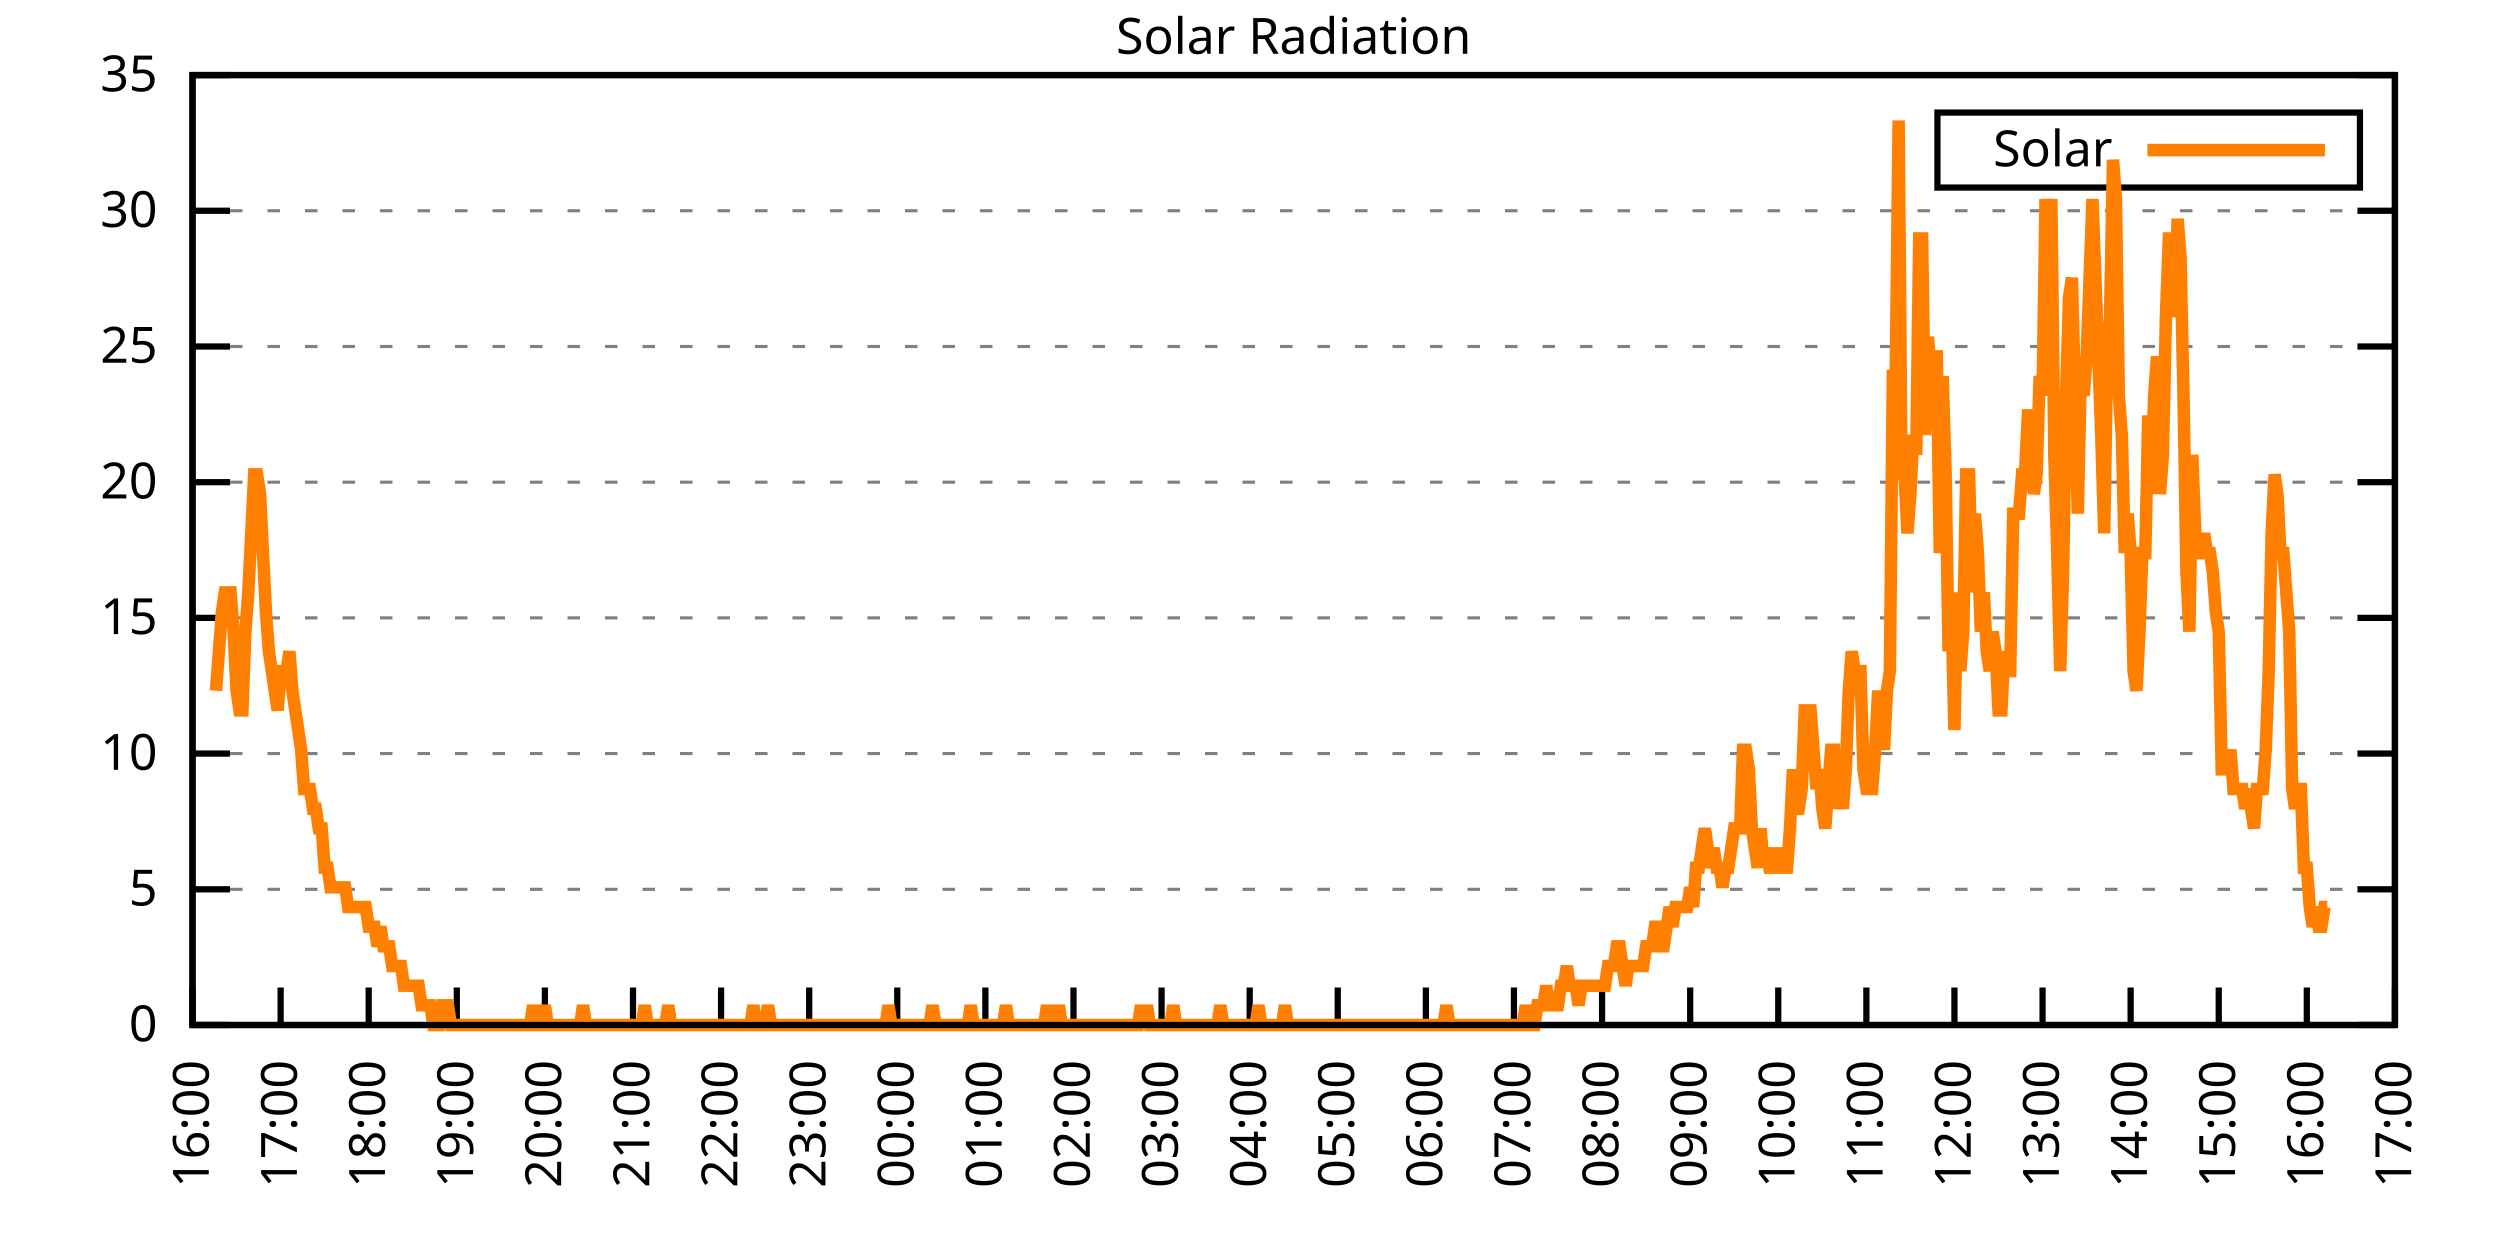
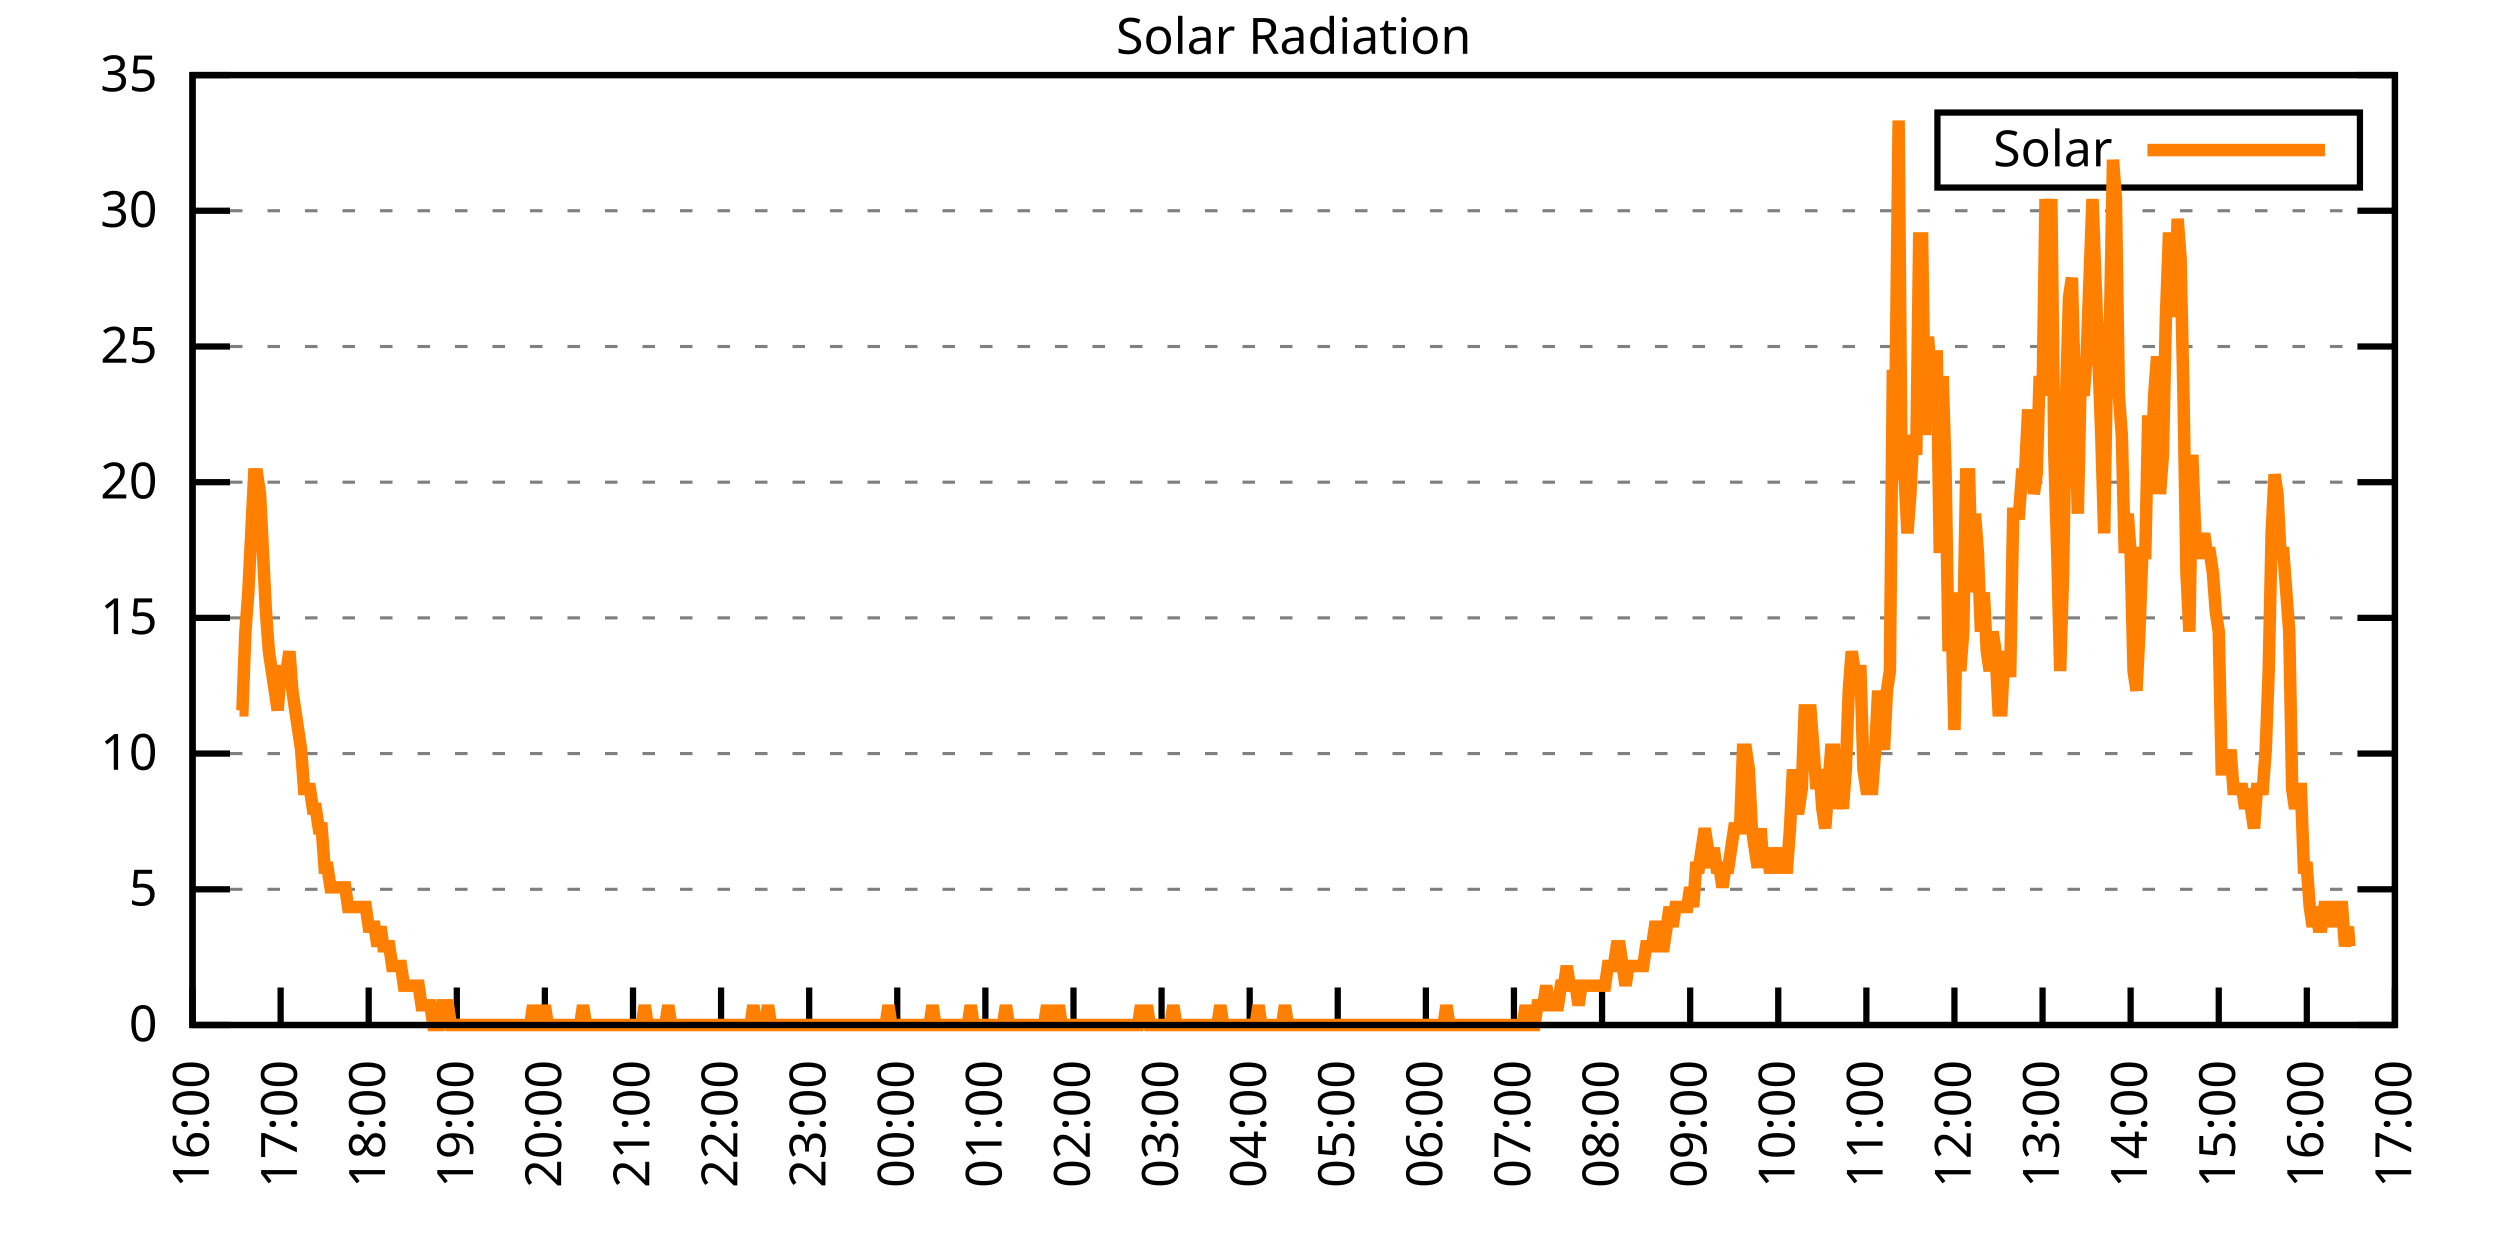
<svg xmlns="http://www.w3.org/2000/svg" xmlns:xlink="http://www.w3.org/1999/xlink" width="400" height="200" viewBox="0 0 400 200">
  <g id="gnuplot_canvas">
    <rect x="0" y="0" width="400" height="200" fill="none" />
    <defs>
      <circle id="gpDot" r="0.5" stroke-width="0.5" stroke="currentColor" />
      <path id="gpPt0" stroke-width="0.333" stroke="currentColor" d="M-1,0 h2 M0,-1 v2" />
      <path id="gpPt1" stroke-width="0.333" stroke="currentColor" d="M-1,-1 L1,1 M1,-1 L-1,1" />
      <path id="gpPt2" stroke-width="0.333" stroke="currentColor" d="M-1,0 L1,0 M0,-1 L0,1 M-1,-1 L1,1 M-1,1 L1,-1" />
      <rect id="gpPt3" stroke-width="0.333" stroke="currentColor" x="-1" y="-1" width="2" height="2" />
      <rect id="gpPt4" stroke-width="0.333" stroke="currentColor" fill="currentColor" x="-1" y="-1" width="2" height="2" />
      <circle id="gpPt5" stroke-width="0.333" stroke="currentColor" cx="0" cy="0" r="1" />
      <use xlink:href="#gpPt5" id="gpPt6" fill="currentColor" stroke="none" />
      <path id="gpPt7" stroke-width="0.333" stroke="currentColor" d="M0,-1.33 L-1.33,0.67 L1.33,0.67 z" />
      <use xlink:href="#gpPt7" id="gpPt8" fill="currentColor" stroke="none" />
      <use xlink:href="#gpPt7" id="gpPt9" stroke="currentColor" transform="rotate(180)" />
      <use xlink:href="#gpPt9" id="gpPt10" fill="currentColor" stroke="none" />
      <use xlink:href="#gpPt3" id="gpPt11" stroke="currentColor" transform="rotate(45)" />
      <use xlink:href="#gpPt11" id="gpPt12" fill="currentColor" stroke="none" />
      <path id="gpPt13" stroke-width="0.333" stroke="currentColor" d="M0,1.330 L1.265,0.411 L0.782,-1.067 L-0.782,-1.076 L-1.265,0.411 z" />
      <use xlink:href="#gpPt13" id="gpPt14" fill="currentColor" stroke="none" />
      <filter id="textbox" filterUnits="objectBoundingBox" x="0" y="0" height="1" width="1">
        <feFlood flood-color="white" flood-opacity="1" result="bgnd" />
        <feComposite in="SourceGraphic" in2="bgnd" operator="atop" />
      </filter>
      <filter id="greybox" filterUnits="objectBoundingBox" x="0" y="0" height="1" width="1">
        <feFlood flood-color="lightgrey" flood-opacity="1" result="grey" />
        <feComposite in="SourceGraphic" in2="grey" operator="atop" />
      </filter>
    </defs>
    <g fill="none" color="white" stroke="currentColor" stroke-width="1.00" stroke-linecap="butt" stroke-linejoin="miter">
</g>
    <g fill="none" color="black" stroke="currentColor" stroke-width="1.00" stroke-linecap="butt" stroke-linejoin="miter">
      <g stroke="none" shape-rendering="crispEdges">
        <polygon fill="rgb(255, 255, 255)" points="30.80,164.00 383.18,164.00 383.18,12.02 30.80,12.02 " />
      </g>
    </g>
    <g fill="none" color="black" stroke="currentColor" stroke-width="1.00" stroke-linecap="butt" stroke-linejoin="miter">
</g>
    <g fill="none" color="black" stroke="black" stroke-width="0.50" stroke-linecap="butt" stroke-linejoin="miter">
</g>
    <g fill="none" color="gray" stroke="currentColor" stroke-width="0.50" stroke-linecap="butt" stroke-linejoin="miter">
      <path stroke="gray" stroke-dasharray="2,4" class="gridline" d="M30.80,164.00 L383.19,164.00  " />
    </g>
    <g fill="none" color="gray" stroke="gray" stroke-width="1.00" stroke-linecap="butt" stroke-linejoin="miter">
</g>
    <g fill="none" color="black" stroke="currentColor" stroke-width="1.00" stroke-linecap="butt" stroke-linejoin="miter">
      <path stroke="black" d="M30.80,164.00 L36.80,164.00 M383.19,164.00 L377.19,164.00  " />
      <g transform="translate(25.20,166.60)" stroke="none" fill="black" font-family="Sans" font-size="8.00" text-anchor="end">
        <text>
          <tspan font-family="Sans"> 0</tspan>
        </text>
      </g>
    </g>
    <g fill="none" color="black" stroke="currentColor" stroke-width="1.00" stroke-linecap="butt" stroke-linejoin="miter">
</g>
    <g fill="none" color="black" stroke="black" stroke-width="0.50" stroke-linecap="butt" stroke-linejoin="miter">
</g>
    <g fill="none" color="gray" stroke="currentColor" stroke-width="0.50" stroke-linecap="butt" stroke-linejoin="miter">
      <path stroke="gray" stroke-dasharray="2,4" class="gridline" d="M30.80,142.29 L383.19,142.29  " />
    </g>
    <g fill="none" color="gray" stroke="gray" stroke-width="1.00" stroke-linecap="butt" stroke-linejoin="miter">
</g>
    <g fill="none" color="black" stroke="currentColor" stroke-width="1.00" stroke-linecap="butt" stroke-linejoin="miter">
      <path stroke="black" d="M30.80,142.29 L36.80,142.29 M383.19,142.29 L377.19,142.29  " />
      <g transform="translate(25.20,144.89)" stroke="none" fill="black" font-family="Sans" font-size="8.00" text-anchor="end">
        <text>
          <tspan font-family="Sans"> 5</tspan>
        </text>
      </g>
    </g>
    <g fill="none" color="black" stroke="currentColor" stroke-width="1.00" stroke-linecap="butt" stroke-linejoin="miter">
</g>
    <g fill="none" color="black" stroke="black" stroke-width="0.50" stroke-linecap="butt" stroke-linejoin="miter">
</g>
    <g fill="none" color="gray" stroke="currentColor" stroke-width="0.50" stroke-linecap="butt" stroke-linejoin="miter">
      <path stroke="gray" stroke-dasharray="2,4" class="gridline" d="M30.80,120.57 L383.19,120.57  " />
    </g>
    <g fill="none" color="gray" stroke="gray" stroke-width="1.00" stroke-linecap="butt" stroke-linejoin="miter">
</g>
    <g fill="none" color="black" stroke="currentColor" stroke-width="1.00" stroke-linecap="butt" stroke-linejoin="miter">
      <path stroke="black" d="M30.80,120.57 L36.80,120.57 M383.19,120.57 L377.19,120.57  " />
      <g transform="translate(25.20,123.17)" stroke="none" fill="black" font-family="Sans" font-size="8.00" text-anchor="end">
        <text>
          <tspan font-family="Sans"> 10</tspan>
        </text>
      </g>
    </g>
    <g fill="none" color="black" stroke="currentColor" stroke-width="1.00" stroke-linecap="butt" stroke-linejoin="miter">
</g>
    <g fill="none" color="black" stroke="black" stroke-width="0.50" stroke-linecap="butt" stroke-linejoin="miter">
</g>
    <g fill="none" color="gray" stroke="currentColor" stroke-width="0.50" stroke-linecap="butt" stroke-linejoin="miter">
      <path stroke="gray" stroke-dasharray="2,4" class="gridline" d="M30.80,98.86 L383.19,98.86  " />
    </g>
    <g fill="none" color="gray" stroke="gray" stroke-width="1.00" stroke-linecap="butt" stroke-linejoin="miter">
</g>
    <g fill="none" color="black" stroke="currentColor" stroke-width="1.00" stroke-linecap="butt" stroke-linejoin="miter">
      <path stroke="black" d="M30.80,98.86 L36.80,98.86 M383.19,98.86 L377.19,98.86  " />
      <g transform="translate(25.20,101.46)" stroke="none" fill="black" font-family="Sans" font-size="8.00" text-anchor="end">
        <text>
          <tspan font-family="Sans"> 15</tspan>
        </text>
      </g>
    </g>
    <g fill="none" color="black" stroke="currentColor" stroke-width="1.00" stroke-linecap="butt" stroke-linejoin="miter">
</g>
    <g fill="none" color="black" stroke="black" stroke-width="0.50" stroke-linecap="butt" stroke-linejoin="miter">
</g>
    <g fill="none" color="gray" stroke="currentColor" stroke-width="0.50" stroke-linecap="butt" stroke-linejoin="miter">
      <path stroke="gray" stroke-dasharray="2,4" class="gridline" d="M30.80,77.15 L383.19,77.15  " />
    </g>
    <g fill="none" color="gray" stroke="gray" stroke-width="1.00" stroke-linecap="butt" stroke-linejoin="miter">
</g>
    <g fill="none" color="black" stroke="currentColor" stroke-width="1.00" stroke-linecap="butt" stroke-linejoin="miter">
      <path stroke="black" d="M30.80,77.15 L36.80,77.15 M383.19,77.15 L377.19,77.15  " />
      <g transform="translate(25.20,79.75)" stroke="none" fill="black" font-family="Sans" font-size="8.00" text-anchor="end">
        <text>
          <tspan font-family="Sans"> 20</tspan>
        </text>
      </g>
    </g>
    <g fill="none" color="black" stroke="currentColor" stroke-width="1.00" stroke-linecap="butt" stroke-linejoin="miter">
</g>
    <g fill="none" color="black" stroke="black" stroke-width="0.50" stroke-linecap="butt" stroke-linejoin="miter">
</g>
    <g fill="none" color="gray" stroke="currentColor" stroke-width="0.50" stroke-linecap="butt" stroke-linejoin="miter">
      <path stroke="gray" stroke-dasharray="2,4" class="gridline" d="M30.80,55.44 L383.19,55.44  " />
    </g>
    <g fill="none" color="gray" stroke="gray" stroke-width="1.00" stroke-linecap="butt" stroke-linejoin="miter">
</g>
    <g fill="none" color="black" stroke="currentColor" stroke-width="1.00" stroke-linecap="butt" stroke-linejoin="miter">
      <path stroke="black" d="M30.80,55.44 L36.80,55.44 M383.19,55.44 L377.19,55.44  " />
      <g transform="translate(25.20,58.04)" stroke="none" fill="black" font-family="Sans" font-size="8.00" text-anchor="end">
        <text>
          <tspan font-family="Sans"> 25</tspan>
        </text>
      </g>
    </g>
    <g fill="none" color="black" stroke="currentColor" stroke-width="1.00" stroke-linecap="butt" stroke-linejoin="miter">
</g>
    <g fill="none" color="black" stroke="black" stroke-width="0.50" stroke-linecap="butt" stroke-linejoin="miter">
</g>
    <g fill="none" color="gray" stroke="currentColor" stroke-width="0.50" stroke-linecap="butt" stroke-linejoin="miter">
      <path stroke="gray" stroke-dasharray="2,4" class="gridline" d="M30.80,33.72 L383.19,33.72  " />
    </g>
    <g fill="none" color="gray" stroke="gray" stroke-width="1.00" stroke-linecap="butt" stroke-linejoin="miter">
</g>
    <g fill="none" color="black" stroke="currentColor" stroke-width="1.00" stroke-linecap="butt" stroke-linejoin="miter">
      <path stroke="black" d="M30.80,33.72 L36.80,33.72 M383.19,33.72 L377.19,33.72  " />
      <g transform="translate(25.20,36.32)" stroke="none" fill="black" font-family="Sans" font-size="8.00" text-anchor="end">
        <text>
          <tspan font-family="Sans"> 30</tspan>
        </text>
      </g>
    </g>
    <g fill="none" color="black" stroke="currentColor" stroke-width="1.00" stroke-linecap="butt" stroke-linejoin="miter">
</g>
    <g fill="none" color="black" stroke="black" stroke-width="0.50" stroke-linecap="butt" stroke-linejoin="miter">
</g>
    <g fill="none" color="gray" stroke="currentColor" stroke-width="0.50" stroke-linecap="butt" stroke-linejoin="miter">
      <path stroke="gray" stroke-dasharray="2,4" class="gridline" d="M30.80,12.01 L383.19,12.01  " />
    </g>
    <g fill="none" color="gray" stroke="gray" stroke-width="1.00" stroke-linecap="butt" stroke-linejoin="miter">
</g>
    <g fill="none" color="black" stroke="currentColor" stroke-width="1.00" stroke-linecap="butt" stroke-linejoin="miter">
      <path stroke="black" d="M30.80,12.01 L36.80,12.01 M383.19,12.01 L377.19,12.01  " />
      <g transform="translate(25.20,14.61)" stroke="none" fill="black" font-family="Sans" font-size="8.00" text-anchor="end">
        <text>
          <tspan font-family="Sans"> 35</tspan>
        </text>
      </g>
    </g>
    <g fill="none" color="black" stroke="currentColor" stroke-width="1.00" stroke-linecap="butt" stroke-linejoin="miter">
      <path stroke="black" d="M30.80,164.00 L30.80,158.00  " />
      <g transform="translate(33.40,169.60) rotate(270.00)" stroke="none" fill="black" font-family="Sans" font-size="8.00" text-anchor="end">
        <text>
          <tspan font-family="Sans">16:00</tspan>
        </text>
      </g>
    </g>
    <g fill="none" color="black" stroke="currentColor" stroke-width="1.00" stroke-linecap="butt" stroke-linejoin="miter">
      <path stroke="black" d="M44.90,164.00 L44.90,158.00  " />
      <g transform="translate(47.50,169.60) rotate(270.00)" stroke="none" fill="black" font-family="Sans" font-size="8.00" text-anchor="end">
        <text>
          <tspan font-family="Sans">17:00</tspan>
        </text>
      </g>
    </g>
    <g fill="none" color="black" stroke="currentColor" stroke-width="1.00" stroke-linecap="butt" stroke-linejoin="miter">
      <path stroke="black" d="M58.99,164.00 L58.99,158.00  " />
      <g transform="translate(61.59,169.60) rotate(270.00)" stroke="none" fill="black" font-family="Sans" font-size="8.00" text-anchor="end">
        <text>
          <tspan font-family="Sans">18:00</tspan>
        </text>
      </g>
    </g>
    <g fill="none" color="black" stroke="currentColor" stroke-width="1.00" stroke-linecap="butt" stroke-linejoin="miter">
      <path stroke="black" d="M73.09,164.00 L73.09,158.00  " />
      <g transform="translate(75.69,169.60) rotate(270.00)" stroke="none" fill="black" font-family="Sans" font-size="8.00" text-anchor="end">
        <text>
          <tspan font-family="Sans">19:00</tspan>
        </text>
      </g>
    </g>
    <g fill="none" color="black" stroke="currentColor" stroke-width="1.00" stroke-linecap="butt" stroke-linejoin="miter">
      <path stroke="black" d="M87.18,164.00 L87.18,158.00  " />
      <g transform="translate(89.78,169.60) rotate(270.00)" stroke="none" fill="black" font-family="Sans" font-size="8.00" text-anchor="end">
        <text>
          <tspan font-family="Sans">20:00</tspan>
        </text>
      </g>
    </g>
    <g fill="none" color="black" stroke="currentColor" stroke-width="1.00" stroke-linecap="butt" stroke-linejoin="miter">
      <path stroke="black" d="M101.28,164.00 L101.28,158.00  " />
      <g transform="translate(103.88,169.60) rotate(270.00)" stroke="none" fill="black" font-family="Sans" font-size="8.00" text-anchor="end">
        <text>
          <tspan font-family="Sans">21:00</tspan>
        </text>
      </g>
    </g>
    <g fill="none" color="black" stroke="currentColor" stroke-width="1.00" stroke-linecap="butt" stroke-linejoin="miter">
      <path stroke="black" d="M115.37,164.00 L115.37,158.00  " />
      <g transform="translate(117.97,169.60) rotate(270.00)" stroke="none" fill="black" font-family="Sans" font-size="8.00" text-anchor="end">
        <text>
          <tspan font-family="Sans">22:00</tspan>
        </text>
      </g>
    </g>
    <g fill="none" color="black" stroke="currentColor" stroke-width="1.00" stroke-linecap="butt" stroke-linejoin="miter">
      <path stroke="black" d="M129.47,164.00 L129.47,158.00  " />
      <g transform="translate(132.07,169.60) rotate(270.00)" stroke="none" fill="black" font-family="Sans" font-size="8.00" text-anchor="end">
        <text>
          <tspan font-family="Sans">23:00</tspan>
        </text>
      </g>
    </g>
    <g fill="none" color="black" stroke="currentColor" stroke-width="1.00" stroke-linecap="butt" stroke-linejoin="miter">
      <path stroke="black" d="M143.56,164.00 L143.56,158.00  " />
      <g transform="translate(146.16,169.60) rotate(270.00)" stroke="none" fill="black" font-family="Sans" font-size="8.00" text-anchor="end">
        <text>
          <tspan font-family="Sans">00:00</tspan>
        </text>
      </g>
    </g>
    <g fill="none" color="black" stroke="currentColor" stroke-width="1.00" stroke-linecap="butt" stroke-linejoin="miter">
      <path stroke="black" d="M157.66,164.00 L157.66,158.00  " />
      <g transform="translate(160.26,169.60) rotate(270.00)" stroke="none" fill="black" font-family="Sans" font-size="8.00" text-anchor="end">
        <text>
          <tspan font-family="Sans">01:00</tspan>
        </text>
      </g>
    </g>
    <g fill="none" color="black" stroke="currentColor" stroke-width="1.00" stroke-linecap="butt" stroke-linejoin="miter">
      <path stroke="black" d="M171.76,164.00 L171.76,158.00  " />
      <g transform="translate(174.36,169.60) rotate(270.00)" stroke="none" fill="black" font-family="Sans" font-size="8.00" text-anchor="end">
        <text>
          <tspan font-family="Sans">02:00</tspan>
        </text>
      </g>
    </g>
    <g fill="none" color="black" stroke="currentColor" stroke-width="1.00" stroke-linecap="butt" stroke-linejoin="miter">
      <path stroke="black" d="M185.85,164.00 L185.85,158.00  " />
      <g transform="translate(188.45,169.60) rotate(270.00)" stroke="none" fill="black" font-family="Sans" font-size="8.00" text-anchor="end">
        <text>
          <tspan font-family="Sans">03:00</tspan>
        </text>
      </g>
    </g>
    <g fill="none" color="black" stroke="currentColor" stroke-width="1.00" stroke-linecap="butt" stroke-linejoin="miter">
      <path stroke="black" d="M199.95,164.00 L199.95,158.00  " />
      <g transform="translate(202.55,169.60) rotate(270.00)" stroke="none" fill="black" font-family="Sans" font-size="8.00" text-anchor="end">
        <text>
          <tspan font-family="Sans">04:00</tspan>
        </text>
      </g>
    </g>
    <g fill="none" color="black" stroke="currentColor" stroke-width="1.00" stroke-linecap="butt" stroke-linejoin="miter">
      <path stroke="black" d="M214.04,164.00 L214.04,158.00  " />
      <g transform="translate(216.64,169.60) rotate(270.00)" stroke="none" fill="black" font-family="Sans" font-size="8.00" text-anchor="end">
        <text>
          <tspan font-family="Sans">05:00</tspan>
        </text>
      </g>
    </g>
    <g fill="none" color="black" stroke="currentColor" stroke-width="1.00" stroke-linecap="butt" stroke-linejoin="miter">
      <path stroke="black" d="M228.14,164.00 L228.14,158.00  " />
      <g transform="translate(230.74,169.60) rotate(270.00)" stroke="none" fill="black" font-family="Sans" font-size="8.00" text-anchor="end">
        <text>
          <tspan font-family="Sans">06:00</tspan>
        </text>
      </g>
    </g>
    <g fill="none" color="black" stroke="currentColor" stroke-width="1.00" stroke-linecap="butt" stroke-linejoin="miter">
      <path stroke="black" d="M242.23,164.00 L242.23,158.00  " />
      <g transform="translate(244.83,169.60) rotate(270.00)" stroke="none" fill="black" font-family="Sans" font-size="8.00" text-anchor="end">
        <text>
          <tspan font-family="Sans">07:00</tspan>
        </text>
      </g>
    </g>
    <g fill="none" color="black" stroke="currentColor" stroke-width="1.00" stroke-linecap="butt" stroke-linejoin="miter">
      <path stroke="black" d="M256.33,164.00 L256.33,158.00  " />
      <g transform="translate(258.93,169.60) rotate(270.00)" stroke="none" fill="black" font-family="Sans" font-size="8.00" text-anchor="end">
        <text>
          <tspan font-family="Sans">08:00</tspan>
        </text>
      </g>
    </g>
    <g fill="none" color="black" stroke="currentColor" stroke-width="1.00" stroke-linecap="butt" stroke-linejoin="miter">
      <path stroke="black" d="M270.43,164.00 L270.43,158.00  " />
      <g transform="translate(273.03,169.60) rotate(270.00)" stroke="none" fill="black" font-family="Sans" font-size="8.00" text-anchor="end">
        <text>
          <tspan font-family="Sans">09:00</tspan>
        </text>
      </g>
    </g>
    <g fill="none" color="black" stroke="currentColor" stroke-width="1.00" stroke-linecap="butt" stroke-linejoin="miter">
      <path stroke="black" d="M284.52,164.00 L284.52,158.00  " />
      <g transform="translate(287.12,169.60) rotate(270.00)" stroke="none" fill="black" font-family="Sans" font-size="8.00" text-anchor="end">
        <text>
          <tspan font-family="Sans">10:00</tspan>
        </text>
      </g>
    </g>
    <g fill="none" color="black" stroke="currentColor" stroke-width="1.00" stroke-linecap="butt" stroke-linejoin="miter">
      <path stroke="black" d="M298.62,164.00 L298.62,158.00  " />
      <g transform="translate(301.22,169.60) rotate(270.00)" stroke="none" fill="black" font-family="Sans" font-size="8.00" text-anchor="end">
        <text>
          <tspan font-family="Sans">11:00</tspan>
        </text>
      </g>
    </g>
    <g fill="none" color="black" stroke="currentColor" stroke-width="1.00" stroke-linecap="butt" stroke-linejoin="miter">
      <path stroke="black" d="M312.71,164.00 L312.71,158.00  " />
      <g transform="translate(315.31,169.60) rotate(270.00)" stroke="none" fill="black" font-family="Sans" font-size="8.00" text-anchor="end">
        <text>
          <tspan font-family="Sans">12:00</tspan>
        </text>
      </g>
    </g>
    <g fill="none" color="black" stroke="currentColor" stroke-width="1.00" stroke-linecap="butt" stroke-linejoin="miter">
      <path stroke="black" d="M326.81,164.00 L326.81,158.00  " />
      <g transform="translate(329.41,169.60) rotate(270.00)" stroke="none" fill="black" font-family="Sans" font-size="8.00" text-anchor="end">
        <text>
          <tspan font-family="Sans">13:00</tspan>
        </text>
      </g>
    </g>
    <g fill="none" color="black" stroke="currentColor" stroke-width="1.00" stroke-linecap="butt" stroke-linejoin="miter">
      <path stroke="black" d="M340.90,164.00 L340.90,158.00  " />
      <g transform="translate(343.50,169.60) rotate(270.00)" stroke="none" fill="black" font-family="Sans" font-size="8.00" text-anchor="end">
        <text>
          <tspan font-family="Sans">14:00</tspan>
        </text>
      </g>
    </g>
    <g fill="none" color="black" stroke="currentColor" stroke-width="1.00" stroke-linecap="butt" stroke-linejoin="miter">
      <path stroke="black" d="M355.00,164.00 L355.00,158.00  " />
      <g transform="translate(357.60,169.60) rotate(270.00)" stroke="none" fill="black" font-family="Sans" font-size="8.00" text-anchor="end">
        <text>
          <tspan font-family="Sans">15:00</tspan>
        </text>
      </g>
    </g>
    <g fill="none" color="black" stroke="currentColor" stroke-width="1.00" stroke-linecap="butt" stroke-linejoin="miter">
      <path stroke="black" d="M369.09,164.00 L369.09,158.00  " />
      <g transform="translate(371.69,169.60) rotate(270.00)" stroke="none" fill="black" font-family="Sans" font-size="8.00" text-anchor="end">
        <text>
          <tspan font-family="Sans">16:00</tspan>
        </text>
      </g>
    </g>
    <g fill="none" color="black" stroke="currentColor" stroke-width="1.00" stroke-linecap="butt" stroke-linejoin="miter">
      <path stroke="black" d="M383.19,164.00 L383.19,158.00  " />
      <g transform="translate(385.79,169.60) rotate(270.00)" stroke="none" fill="black" font-family="Sans" font-size="8.00" text-anchor="end">
        <text>
          <tspan font-family="Sans">17:00</tspan>
        </text>
      </g>
    </g>
    <g fill="none" color="black" stroke="currentColor" stroke-width="1.00" stroke-linecap="butt" stroke-linejoin="miter">
</g>
    <g fill="none" color="black" stroke="currentColor" stroke-width="1.00" stroke-linecap="butt" stroke-linejoin="miter">
      <path stroke="black" d="M30.80,12.01 L30.80,164.00 L383.19,164.00 L383.19,12.01 L30.80,12.01 Z  " />
    </g>
    <g fill="none" color="black" stroke="currentColor" stroke-width="1.00" stroke-linecap="butt" stroke-linejoin="miter">
</g>
    <g fill="none" color="black" stroke="currentColor" stroke-width="1.00" stroke-linecap="butt" stroke-linejoin="miter">
      <path stroke="black" d="M309.99,30.01 L309.99,18.01 L377.59,18.01 L377.59,30.01 L309.99,30.01 Z  " />
    </g>
    <g id="Solar_Radiation_plot_1">
      <g fill="none" color="white" stroke="black" stroke-width="2.00" stroke-linecap="butt" stroke-linejoin="miter">
</g>
      <g fill="none" color="black" stroke="currentColor" stroke-width="2.00" stroke-linecap="butt" stroke-linejoin="miter">
        <g transform="translate(337.99,26.61)" stroke="none" fill="black" font-family="Sans" font-size="8.00" text-anchor="end">
          <text>
            <tspan font-family="Sans">Solar</tspan>
          </text>
        </g>
      </g>
      <g fill="none" color="black" stroke="currentColor" stroke-width="2.00" stroke-linecap="butt" stroke-linejoin="miter">
-         <path stroke="rgb(255, 127,   0)" d="M343.59,24.01 L371.99,24.01 M34.56,110.51 L35.03,104.22 L35.50,97.93 L35.97,94.78 L36.44,94.78 L36.91,94.78   L37.38,101.07 L37.85,110.51 L38.32,113.66 L38.79,113.66 L39.26,101.07 L39.73,94.78 L40.20,85.34 L40.67,75.90   L41.14,75.90 L41.61,79.05 L42.08,88.49 L42.55,97.93 L43.02,104.22 L43.49,107.37 L43.96,110.51 L44.43,113.66   L44.90,107.37 L45.37,107.37 L45.84,107.37 L46.31,104.22 L46.78,110.51 L47.24,113.66 L47.71,116.80 L48.18,119.95   L48.65,126.24 L49.12,126.24 L49.59,126.24 L50.06,129.39 L50.53,129.39 L51.00,132.54 L51.47,132.54 L51.94,138.83   L52.41,138.83 L52.88,141.98 L53.35,141.98 L53.82,141.98 L54.29,141.98 L54.76,141.98 L55.23,141.98 L55.70,145.12   L56.17,145.12 L56.64,145.12 L57.11,145.12 L57.58,145.12 L58.05,145.12 L58.52,145.12 L58.99,148.27 L59.46,148.27   L59.93,148.27 L60.40,151.41 L60.87,148.27 L61.34,151.41 L61.81,151.41 L62.28,151.41 L62.75,154.56 L63.22,154.56   L63.69,154.56 L64.16,154.56 L64.63,157.71 L65.10,157.71 L65.57,157.71 L66.04,157.71 L66.51,157.71 L66.98,157.71   L67.45,160.85 L67.92,160.85 L68.39,160.85 L68.86,160.85 L69.33,164.00 L69.80,164.00 L70.27,164.00 L70.74,160.85   L71.21,160.85 L71.68,160.85 L72.15,164.00 L72.62,164.00 L73.09,164.00 L73.56,164.00 L74.03,164.00 L74.50,164.00   L74.97,164.00 L75.44,164.00 L75.91,164.00 L76.38,164.00 L76.85,164.00 L77.32,164.00 L77.79,164.00 L78.26,164.00   L78.73,164.00 L79.19,164.00 L79.66,164.00 L80.13,164.00 L80.60,164.00 L81.07,164.00 L81.54,164.00 L82.01,164.00   L82.48,164.00 L82.95,164.00 L83.42,164.00 L83.89,164.00 L84.36,164.00 L84.83,164.00 L85.30,160.85 L85.77,164.00   L86.24,164.00 L86.71,164.00 L87.18,160.85 L87.65,164.00 L88.12,164.00 L88.59,164.00 L89.06,164.00 L89.53,164.00   L90.00,164.00 L90.47,164.00 L90.94,164.00 L91.41,164.00 L91.88,164.00 L92.35,164.00 L92.82,164.00 L93.29,160.85   L93.76,164.00 L94.23,164.00 L94.70,164.00 L95.17,164.00 L95.64,164.00 L96.11,164.00 L96.58,164.00 L97.05,164.00   L97.52,164.00 L97.99,164.00 L98.46,164.00 L98.93,164.00 L99.40,164.00 L99.87,164.00 L100.34,164.00 L100.81,164.00   L101.28,164.00 L101.75,164.00 L102.22,164.00 L102.69,164.00 L103.16,160.85 L103.63,164.00 L104.10,164.00 L104.57,164.00   L105.04,164.00 L105.51,164.00 L105.98,164.00 L106.45,164.00 L106.92,160.85 L107.39,164.00 L107.86,164.00 L108.33,164.00   L108.80,164.00 L109.27,164.00 L109.74,164.00 L110.21,164.00 L110.68,164.00 L111.14,164.00 L111.61,164.00 L112.08,164.00   L112.55,164.00 L113.02,164.00 L113.49,164.00 L113.96,164.00 L114.43,164.00 L114.90,164.00 L115.37,164.00 L115.84,164.00   L116.31,164.00 L116.78,164.00 L117.25,164.00 L117.72,164.00 L118.19,164.00 L118.66,164.00 L119.13,164.00 L119.60,164.00   L120.07,164.00 L120.54,160.85 L121.01,164.00 L121.48,164.00 L121.95,164.00 L122.42,164.00 L122.89,160.85 L123.36,164.00   L123.83,164.00 L124.30,164.00 L124.77,164.00 L125.24,164.00 L125.71,164.00 L126.18,164.00 L126.65,164.00 L127.12,164.00   L127.59,164.00 L128.06,164.00 L128.53,164.00 L129.00,164.00 L129.47,164.00 L129.94,164.00 L130.41,164.00 L130.88,164.00   L131.35,164.00 L131.82,164.00 L132.29,164.00 L132.76,164.00 L133.23,164.00 L133.70,164.00 L134.17,164.00 L134.64,164.00   L135.11,164.00 L135.58,164.00 L136.05,164.00 L136.52,164.00 L136.99,164.00 L137.46,164.00 L137.93,164.00 L138.40,164.00   L138.87,164.00 L139.34,164.00 L139.81,164.00 L140.28,164.00 L140.75,164.00 L141.22,164.00 L141.69,164.00 L142.16,160.85   L142.63,164.00 L143.09,164.00 L143.56,164.00 L144.03,164.00 L144.50,164.00 L144.97,164.00 L145.44,164.00 L145.91,164.00   L146.38,164.00 L146.85,164.00 L147.32,164.00 L147.79,164.00 L148.26,164.00 L148.73,164.00 L149.20,160.85 L149.67,164.00   L150.14,164.00 L150.61,164.00 L151.08,164.00 L151.55,164.00 L152.02,164.00 L152.49,164.00 L152.96,164.00 L153.43,164.00   L153.90,164.00 L154.37,164.00 L154.84,164.00 L155.31,160.85 L155.78,164.00 L156.25,164.00 L156.72,164.00 L157.19,164.00   L157.66,164.00 L158.13,164.00 L158.60,164.00 L159.07,164.00 L159.54,164.00 L160.01,164.00 L160.48,164.00 L160.95,160.85   L161.42,164.00 L161.89,164.00 L162.36,164.00 L162.83,164.00 L163.30,164.00 L163.77,164.00 L164.24,164.00 L164.71,164.00   L165.18,164.00 L165.65,164.00 L166.12,164.00 L166.59,164.00 L167.06,164.00 L167.53,160.85 L168.00,164.00 L168.47,164.00   L168.94,164.00 L169.41,160.85 L169.88,164.00 L170.35,164.00 L170.82,164.00 L171.29,164.00 L171.76,164.00 L172.23,164.00   L172.70,164.00 L173.17,164.00 L173.64,164.00 L174.11,164.00 L174.58,164.00 L175.04,164.00 L175.51,164.00 L175.98,164.00   L176.45,164.00 L176.92,164.00 L177.39,164.00 L177.86,164.00 L178.33,164.00 L178.80,164.00 L179.27,164.00 L179.74,164.00   L180.21,164.00 L180.68,164.00 L181.15,164.00 L181.62,164.00 L182.09,164.00 L182.56,160.85 L183.03,164.00 L183.50,160.85   L183.97,164.00 L184.44,164.00 L184.91,164.00 L185.38,164.00 L185.85,164.00 L186.32,164.00 L186.79,164.00 L187.26,164.00   L187.73,160.85 L188.20,164.00 L188.67,164.00 L189.14,164.00 L189.61,164.00 L190.08,164.00 L190.55,164.00 L191.02,164.00   L191.49,164.00 L191.96,164.00 L192.43,164.00 L192.90,164.00 L193.37,164.00 L193.84,164.00 L194.31,164.00 L194.78,164.00   L195.25,160.85 L195.72,164.00 L196.19,164.00 L196.66,164.00 L197.13,164.00 L197.60,164.00 L198.07,164.00 L198.54,164.00   L199.01,164.00 L199.48,164.00 L199.95,164.00 L200.42,164.00 L200.89,164.00 L201.36,160.85 L201.83,164.00 L202.30,164.00   L202.77,164.00 L203.24,164.00 L203.71,164.00 L204.18,164.00 L204.65,164.00 L205.12,164.00 L205.59,160.85 L206.06,164.00   L206.53,164.00 L207.00,164.00 L207.46,164.00 L207.93,164.00 L208.40,164.00 L208.87,164.00 L209.34,164.00 L209.81,164.00   L210.28,164.00 L210.75,164.00 L211.22,164.00 L211.69,164.00 L212.16,164.00 L212.63,164.00 L213.10,164.00 L213.57,164.00   L214.04,164.00 L214.51,164.00 L214.98,164.00 L215.45,164.00 L215.92,164.00 L216.39,164.00 L216.86,164.00 L217.33,164.00   L217.80,164.00 L218.27,164.00 L218.74,164.00 L219.21,164.00 L219.68,164.00 L220.15,164.00 L220.62,164.00 L221.09,164.00   L221.56,164.00 L222.03,164.00 L222.50,164.00 L222.97,164.00 L223.44,164.00 L223.91,164.00 L224.38,164.00 L224.85,164.00   L225.32,164.00 L225.79,164.00 L226.26,164.00 L226.73,164.00 L227.20,164.00 L227.67,164.00 L228.14,164.00 L228.61,164.00   L229.08,164.00 L229.55,164.00 L230.02,164.00 L230.49,164.00 L230.96,164.00 L231.43,160.85 L231.90,164.00 L232.37,164.00   L232.84,164.00 L233.31,164.00 L233.78,164.00 L234.25,164.00 L234.72,164.00 L235.19,164.00 L235.66,164.00 L236.13,164.00   L236.60,164.00 L237.07,164.00 L237.54,164.00 L238.01,164.00 L238.48,164.00 L238.95,164.00 L239.41,164.00 L239.88,164.00   L240.35,164.00 L240.82,164.00 L241.29,164.00 L241.76,164.00 L242.23,164.00 L242.70,164.00 L243.17,164.00 L243.64,164.00   L244.11,160.85 L244.58,164.00 L245.05,164.00 L245.52,164.00 L245.99,160.85 L246.46,160.85 L246.93,160.85 L247.40,157.71   L247.87,160.85 L248.34,160.85 L248.81,160.85 L249.28,160.85 L249.75,157.71 L250.22,157.71 L250.69,154.56 L251.16,157.71   L251.63,157.71 L252.10,157.71 L252.57,160.85 L253.04,157.71 L253.51,157.71 L253.98,157.71 L254.45,157.71 L254.92,157.71   L255.39,157.71 L255.86,157.71 L256.33,157.71 L256.80,157.71 L257.27,154.56 L257.74,154.56 L258.21,154.56 L258.68,151.41   L259.15,151.41 L259.62,154.56 L260.09,157.71 L260.56,154.56 L261.03,154.56 L261.50,154.56 L261.97,154.56 L262.44,154.56   L262.91,154.56 L263.38,151.41 L263.85,151.41 L264.32,151.41 L264.79,148.27 L265.26,148.27 L265.73,151.41 L266.20,151.41   L266.67,148.27 L267.14,145.12 L267.61,148.27 L268.08,145.12 L268.55,145.12 L269.02,145.12 L269.49,145.12 L269.96,145.12   L270.43,141.98 L270.90,145.12 L271.36,138.83 L271.83,138.83 L272.30,135.68 L272.77,132.54 L273.24,135.68 L273.71,138.83   L274.18,135.68 L274.65,138.83 L275.12,138.83 L275.59,141.98 L276.06,138.83 L276.53,138.83 L277.00,135.68 L277.47,132.54   L277.94,132.54 L278.41,132.54 L278.88,119.95 L279.35,119.95 L279.82,123.10 L280.29,132.54 L280.76,135.68 L281.23,138.83   L281.70,132.54 L282.17,138.83 L282.64,135.68 L283.11,138.83 L283.58,138.83 L284.05,138.83 L284.52,135.68 L284.99,138.83   L285.46,138.83 L285.93,138.83 L286.40,132.54 L286.87,123.10 L287.34,129.39 L287.81,129.39 L288.28,126.24 L288.75,113.66   L289.22,113.66 L289.69,113.66 L290.16,119.95 L290.63,126.24 L291.10,123.10 L291.57,129.39 L292.04,132.54 L292.51,126.24   L292.98,119.95 L293.45,119.95 L293.92,129.39 L294.39,126.24 L294.86,129.39 L295.33,123.10 L295.80,110.51 L296.27,104.22   L296.74,107.37 L297.21,107.37 L297.68,107.37 L298.15,123.10 L298.62,126.24 L299.09,126.24 L299.56,126.24 L300.03,119.95   L300.50,110.51 L300.97,116.80 L301.44,119.95 L301.91,110.51 L302.38,107.37 L302.85,60.17 L303.31,60.17 L303.78,19.27   L304.25,75.90 L304.72,75.90 L305.19,85.34 L305.66,79.05 L306.13,69.61 L306.60,72.76 L307.07,38.15 L307.54,38.15   L308.01,69.61 L308.48,53.88 L308.95,60.17 L309.42,57.02 L309.89,57.02 L310.36,88.49 L310.83,60.17 L311.30,75.90   L311.77,104.22 L312.24,97.93 L312.71,116.80 L313.18,94.78 L313.65,107.37 L314.12,101.07 L314.59,75.90 L315.06,75.90   L315.53,94.78 L316.00,82.19 L316.47,88.49 L316.94,101.07 L317.41,94.78 L317.88,104.22 L318.35,107.37 L318.82,101.07   L319.29,104.22 L319.76,113.66 L320.23,113.66 L320.70,104.22 L321.17,107.37 L321.64,107.37 L322.11,82.19 L322.58,82.19   L323.05,82.19 L323.52,75.90 L323.99,75.90 L324.46,66.46 L324.93,66.46 L325.40,79.05 L325.87,75.90 L326.34,60.17   L326.81,63.32 L327.28,31.85 L327.75,38.15 L328.22,31.85 L328.69,72.76 L329.16,88.49 L329.63,107.37 L330.10,91.63   L330.57,63.32 L331.04,47.58 L331.51,44.44 L331.98,63.32 L332.45,82.19 L332.92,60.17 L333.39,63.32 L333.86,57.02   L334.33,44.44 L334.80,31.85 L335.26,44.44 L335.73,57.02 L336.20,69.61 L336.67,85.34 L337.14,57.02 L337.61,50.73   L338.08,25.56 L338.55,31.85 L339.02,63.32 L339.49,69.61 L339.96,88.49 L340.43,82.19 L340.90,88.49 L341.37,107.37   L341.84,110.51 L342.31,101.07 L342.78,88.49 L343.25,88.49 L343.72,66.46 L344.19,79.05 L344.66,63.32 L345.13,57.02   L345.60,79.05 L346.07,72.76 L346.54,50.73 L347.01,38.15 L347.48,38.15 L347.95,50.73 L348.42,35.00 L348.89,41.29   L349.36,63.32 L349.83,91.63 L350.30,101.07 L350.77,72.76 L351.24,85.34 L351.71,88.49 L352.18,88.49 L352.65,85.34   L353.12,88.49 L353.59,88.49 L354.06,91.63 L354.53,97.93 L355.00,101.07 L355.47,123.10 L355.94,123.10 L356.41,123.10   L356.88,119.95 L357.35,126.24 L357.82,126.24 L358.29,126.24 L358.76,126.24 L359.23,129.39 L359.70,126.24 L360.17,129.39   L360.64,132.54 L361.11,126.24 L361.58,126.24 L362.05,126.24 L362.52,119.95 L362.99,107.37 L363.46,85.34 L363.93,75.90   L364.40,79.05 L364.87,88.49 L365.34,88.49 L365.81,94.78 L366.28,101.07 L366.75,126.24 L367.21,129.39 L367.68,126.24   L368.15,126.24 L368.62,138.83 L369.09,138.83 L369.56,145.12 L370.03,148.27 L370.50,145.12 L370.97,148.27 L371.44,148.27   L371.91,145.12 L372.38,145.12  " />
+         <path stroke="rgb(255, 127,   0)" d="M343.59,24.01 L371.99,24.01 M38.32,113.66 L38.79,113.66 L39.26,101.07 L39.73,94.78 L40.20,85.34 L40.67,75.90   L41.14,75.90 L41.61,79.05 L42.08,88.49 L42.55,97.93 L43.02,104.22 L43.49,107.37 L43.96,110.51 L44.43,113.66   L44.90,107.37 L45.37,107.37 L45.84,107.37 L46.31,104.22 L46.78,110.51 L47.24,113.66 L47.71,116.80 L48.18,119.95   L48.65,126.24 L49.12,126.24 L49.59,126.24 L50.06,129.39 L50.53,129.39 L51.00,132.54 L51.47,132.54 L51.94,138.83   L52.41,138.83 L52.88,141.98 L53.35,141.98 L53.82,141.98 L54.29,141.98 L54.76,141.98 L55.23,141.98 L55.70,145.12   L56.17,145.12 L56.64,145.12 L57.11,145.12 L57.58,145.12 L58.05,145.12 L58.52,145.12 L58.99,148.27 L59.46,148.27   L59.93,148.27 L60.40,151.41 L60.87,148.27 L61.34,151.41 L61.81,151.41 L62.28,151.41 L62.75,154.56 L63.22,154.56   L63.69,154.56 L64.16,154.56 L64.63,157.71 L65.10,157.71 L65.57,157.71 L66.04,157.71 L66.51,157.71 L66.98,157.71   L67.45,160.85 L67.92,160.85 L68.39,160.85 L68.86,160.85 L69.33,164.00 L69.80,164.00 L70.27,164.00 L70.74,160.85   L71.21,160.85 L71.68,160.85 L72.15,164.00 L72.62,164.00 L73.09,164.00 L73.56,164.00 L74.03,164.00 L74.50,164.00   L74.97,164.00 L75.44,164.00 L75.91,164.00 L76.38,164.00 L76.85,164.00 L77.32,164.00 L77.79,164.00 L78.26,164.00   L78.73,164.00 L79.19,164.00 L79.66,164.00 L80.13,164.00 L80.60,164.00 L81.07,164.00 L81.54,164.00 L82.01,164.00   L82.48,164.00 L82.95,164.00 L83.42,164.00 L83.89,164.00 L84.36,164.00 L84.83,164.00 L85.30,160.85 L85.77,164.00   L86.24,164.00 L86.71,164.00 L87.18,160.85 L87.65,164.00 L88.12,164.00 L88.59,164.00 L89.06,164.00 L89.53,164.00   L90.00,164.00 L90.47,164.00 L90.94,164.00 L91.41,164.00 L91.88,164.00 L92.35,164.00 L92.82,164.00 L93.29,160.85   L93.76,164.00 L94.23,164.00 L94.70,164.00 L95.17,164.00 L95.64,164.00 L96.11,164.00 L96.58,164.00 L97.05,164.00   L97.52,164.00 L97.99,164.00 L98.46,164.00 L98.93,164.00 L99.40,164.00 L99.87,164.00 L100.34,164.00 L100.81,164.00   L101.28,164.00 L101.75,164.00 L102.22,164.00 L102.69,164.00 L103.16,160.85 L103.63,164.00 L104.10,164.00 L104.57,164.00   L105.04,164.00 L105.51,164.00 L105.98,164.00 L106.45,164.00 L106.92,160.85 L107.39,164.00 L107.86,164.00 L108.33,164.00   L108.80,164.00 L109.27,164.00 L109.74,164.00 L110.21,164.00 L110.68,164.00 L111.14,164.00 L111.61,164.00 L112.08,164.00   L112.55,164.00 L113.02,164.00 L113.49,164.00 L113.96,164.00 L114.43,164.00 L114.90,164.00 L115.37,164.00 L115.84,164.00   L116.31,164.00 L116.78,164.00 L117.25,164.00 L117.72,164.00 L118.19,164.00 L118.66,164.00 L119.13,164.00 L119.60,164.00   L120.07,164.00 L120.54,160.85 L121.01,164.00 L121.48,164.00 L121.95,164.00 L122.42,164.00 L122.89,160.85 L123.36,164.00   L123.83,164.00 L124.30,164.00 L124.77,164.00 L125.24,164.00 L125.71,164.00 L126.18,164.00 L126.65,164.00 L127.12,164.00   L127.59,164.00 L128.06,164.00 L128.53,164.00 L129.00,164.00 L129.47,164.00 L129.94,164.00 L130.41,164.00 L130.88,164.00   L131.35,164.00 L131.82,164.00 L132.29,164.00 L132.76,164.00 L133.23,164.00 L133.70,164.00 L134.17,164.00 L134.64,164.00   L135.11,164.00 L135.58,164.00 L136.05,164.00 L136.52,164.00 L136.99,164.00 L137.46,164.00 L137.93,164.00 L138.40,164.00   L138.87,164.00 L139.34,164.00 L139.81,164.00 L140.28,164.00 L140.75,164.00 L141.22,164.00 L141.69,164.00 L142.16,160.85   L142.63,164.00 L143.09,164.00 L143.56,164.00 L144.03,164.00 L144.50,164.00 L144.97,164.00 L145.44,164.00 L145.91,164.00   L146.38,164.00 L146.85,164.00 L147.32,164.00 L147.79,164.00 L148.26,164.00 L148.73,164.00 L149.20,160.85 L149.67,164.00   L150.14,164.00 L150.61,164.00 L151.08,164.00 L151.55,164.00 L152.02,164.00 L152.49,164.00 L152.96,164.00 L153.43,164.00   L153.90,164.00 L154.37,164.00 L154.84,164.00 L155.31,160.85 L155.78,164.00 L156.25,164.00 L156.72,164.00 L157.19,164.00   L157.66,164.00 L158.13,164.00 L158.60,164.00 L159.07,164.00 L159.54,164.00 L160.01,164.00 L160.48,164.00 L160.95,160.85   L161.42,164.00 L161.89,164.00 L162.36,164.00 L162.83,164.00 L163.30,164.00 L163.77,164.00 L164.24,164.00 L164.71,164.00   L165.18,164.00 L165.65,164.00 L166.12,164.00 L166.59,164.00 L167.06,164.00 L167.53,160.85 L168.00,164.00 L168.47,164.00   L168.94,164.00 L169.41,160.85 L169.88,164.00 L170.35,164.00 L170.82,164.00 L171.29,164.00 L171.76,164.00 L172.23,164.00   L172.70,164.00 L173.17,164.00 L173.64,164.00 L174.11,164.00 L174.58,164.00 L175.04,164.00 L175.51,164.00 L175.98,164.00   L176.45,164.00 L176.92,164.00 L177.39,164.00 L177.86,164.00 L178.33,164.00 L178.80,164.00 L179.27,164.00 L179.74,164.00   L180.21,164.00 L180.68,164.00 L181.15,164.00 L181.62,164.00 L182.09,164.00 L182.56,160.85 L183.03,164.00 L183.50,160.85   L183.97,164.00 L184.44,164.00 L184.91,164.00 L185.38,164.00 L185.85,164.00 L186.32,164.00 L186.79,164.00 L187.26,164.00   L187.73,160.85 L188.20,164.00 L188.67,164.00 L189.14,164.00 L189.61,164.00 L190.08,164.00 L190.55,164.00 L191.02,164.00   L191.49,164.00 L191.96,164.00 L192.43,164.00 L192.90,164.00 L193.37,164.00 L193.84,164.00 L194.31,164.00 L194.78,164.00   L195.25,160.85 L195.72,164.00 L196.19,164.00 L196.66,164.00 L197.13,164.00 L197.60,164.00 L198.07,164.00 L198.54,164.00   L199.01,164.00 L199.48,164.00 L199.95,164.00 L200.42,164.00 L200.89,164.00 L201.36,160.85 L201.83,164.00 L202.30,164.00   L202.77,164.00 L203.24,164.00 L203.71,164.00 L204.18,164.00 L204.65,164.00 L205.12,164.00 L205.59,160.85 L206.06,164.00   L206.53,164.00 L207.00,164.00 L207.46,164.00 L207.93,164.00 L208.40,164.00 L208.87,164.00 L209.34,164.00 L209.81,164.00   L210.28,164.00 L210.75,164.00 L211.22,164.00 L211.69,164.00 L212.16,164.00 L212.63,164.00 L213.10,164.00 L213.57,164.00   L214.04,164.00 L214.51,164.00 L214.98,164.00 L215.45,164.00 L215.92,164.00 L216.39,164.00 L216.86,164.00 L217.33,164.00   L217.80,164.00 L218.27,164.00 L218.74,164.00 L219.21,164.00 L219.68,164.00 L220.15,164.00 L220.62,164.00 L221.09,164.00   L221.56,164.00 L222.03,164.00 L222.50,164.00 L222.97,164.00 L223.44,164.00 L223.91,164.00 L224.38,164.00 L224.85,164.00   L225.32,164.00 L225.79,164.00 L226.26,164.00 L226.73,164.00 L227.20,164.00 L227.67,164.00 L228.14,164.00 L228.61,164.00   L229.08,164.00 L229.55,164.00 L230.02,164.00 L230.49,164.00 L230.96,164.00 L231.43,160.85 L231.90,164.00 L232.37,164.00   L232.84,164.00 L233.31,164.00 L233.78,164.00 L234.25,164.00 L234.72,164.00 L235.19,164.00 L235.66,164.00 L236.13,164.00   L236.60,164.00 L237.07,164.00 L237.54,164.00 L238.01,164.00 L238.48,164.00 L238.95,164.00 L239.41,164.00 L239.88,164.00   L240.35,164.00 L240.82,164.00 L241.29,164.00 L241.76,164.00 L242.23,164.00 L242.70,164.00 L243.17,164.00 L243.64,164.00   L244.11,160.85 L244.58,164.00 L245.05,164.00 L245.52,164.00 L245.99,160.85 L246.46,160.85 L246.93,160.85 L247.40,157.71   L247.87,160.85 L248.34,160.85 L248.81,160.85 L249.28,160.85 L249.75,157.71 L250.22,157.71 L250.69,154.56 L251.16,157.71   L251.63,157.71 L252.10,157.71 L252.57,160.85 L253.04,157.71 L253.51,157.71 L253.98,157.71 L254.45,157.71 L254.92,157.71   L255.39,157.71 L255.86,157.71 L256.33,157.71 L256.80,157.71 L257.27,154.56 L257.74,154.56 L258.21,154.56 L258.68,151.41   L259.15,151.41 L259.62,154.56 L260.09,157.71 L260.56,154.56 L261.03,154.56 L261.50,154.56 L261.97,154.56 L262.44,154.56   L262.91,154.56 L263.38,151.41 L263.85,151.41 L264.32,151.41 L264.79,148.27 L265.26,148.27 L265.73,151.41 L266.20,151.41   L266.67,148.27 L267.14,145.12 L267.61,148.27 L268.08,145.12 L268.55,145.12 L269.02,145.12 L269.49,145.12 L269.96,145.12   L270.43,141.98 L270.90,145.12 L271.36,138.83 L271.83,138.83 L272.30,135.68 L272.77,132.54 L273.24,135.68 L273.71,138.83   L274.18,135.68 L274.65,138.83 L275.12,138.83 L275.59,141.98 L276.06,138.83 L276.53,138.83 L277.00,135.68 L277.47,132.54   L277.94,132.54 L278.41,132.54 L278.88,119.95 L279.35,119.95 L279.82,123.10 L280.29,132.54 L280.76,135.68 L281.23,138.83   L281.70,132.54 L282.17,138.83 L282.64,135.68 L283.11,138.83 L283.58,138.83 L284.05,138.83 L284.52,135.68 L284.99,138.83   L285.46,138.83 L285.93,138.83 L286.40,132.54 L286.87,123.10 L287.34,129.39 L287.81,129.39 L288.28,126.24 L288.75,113.66   L289.22,113.66 L289.69,113.66 L290.16,119.95 L290.63,126.24 L291.10,123.10 L291.57,129.39 L292.04,132.54 L292.51,126.24   L292.98,119.95 L293.45,119.95 L293.92,129.39 L294.39,126.24 L294.86,129.39 L295.33,123.10 L295.80,110.51 L296.27,104.22   L296.74,107.37 L297.21,107.37 L297.68,107.37 L298.15,123.10 L298.62,126.24 L299.09,126.24 L299.56,126.24 L300.03,119.95   L300.50,110.51 L300.97,116.80 L301.44,119.95 L301.91,110.51 L302.38,107.37 L302.85,60.17 L303.31,60.17 L303.78,19.27   L304.25,75.90 L304.72,75.90 L305.19,85.34 L305.66,79.05 L306.13,69.61 L306.60,72.76 L307.07,38.15 L307.54,38.15   L308.01,69.61 L308.48,53.88 L308.95,60.17 L309.42,57.02 L309.89,57.02 L310.36,88.49 L310.83,60.17 L311.30,75.90   L311.77,104.22 L312.24,97.93 L312.71,116.80 L313.18,94.78 L313.65,107.37 L314.12,101.07 L314.59,75.90 L315.06,75.90   L315.53,94.78 L316.00,82.19 L316.47,88.49 L316.94,101.07 L317.41,94.78 L317.88,104.22 L318.35,107.37 L318.82,101.07   L319.29,104.22 L319.76,113.66 L320.23,113.66 L320.70,104.22 L321.17,107.37 L321.64,107.37 L322.11,82.19 L322.58,82.19   L323.05,82.19 L323.52,75.90 L323.99,75.90 L324.46,66.46 L324.93,66.46 L325.40,79.05 L325.87,75.90 L326.34,60.17   L326.81,63.32 L327.28,31.85 L327.75,38.15 L328.22,31.85 L328.69,72.76 L329.16,88.49 L329.63,107.37 L330.10,91.63   L330.57,63.32 L331.04,47.58 L331.51,44.44 L331.98,63.32 L332.45,82.19 L332.92,60.17 L333.39,63.32 L333.86,57.02   L334.33,44.44 L334.80,31.85 L335.26,44.44 L335.73,57.02 L336.20,69.61 L336.67,85.34 L337.14,57.02 L337.61,50.73   L338.08,25.56 L338.55,31.85 L339.02,63.32 L339.49,69.61 L339.96,88.49 L340.43,82.19 L340.90,88.49 L341.37,107.37   L341.84,110.51 L342.31,101.07 L342.78,88.49 L343.25,88.49 L343.72,66.46 L344.19,79.05 L344.66,63.32 L345.13,57.02   L345.60,79.05 L346.07,72.76 L346.54,50.73 L347.01,38.15 L347.48,38.15 L347.95,50.73 L348.42,35.00 L348.89,41.29   L349.36,63.32 L349.83,91.63 L350.30,101.07 L350.77,72.76 L351.24,85.34 L351.71,88.49 L352.18,88.49 L352.65,85.34   L353.12,88.49 L353.59,88.49 L354.06,91.63 L354.53,97.93 L355.00,101.07 L355.47,123.10 L355.94,123.10 L356.41,123.10   L356.88,119.95 L357.35,126.24 L357.82,126.24 L358.29,126.24 L358.76,126.24 L359.23,129.39 L359.70,126.24 L360.17,129.39   L360.64,132.54 L361.11,126.24 L361.58,126.24 L362.05,126.24 L362.52,119.95 L362.99,107.37 L363.46,85.34 L363.93,75.90   L364.40,79.05 L364.87,88.49 L365.34,88.49 L365.81,94.78 L366.28,101.07 L366.75,126.24 L367.21,129.39 L367.68,126.24   L368.15,126.24 L368.62,138.83 L369.09,138.83 L369.56,145.12 L370.03,148.27 L370.50,145.12 L370.97,148.27 L371.44,148.27   L371.91,145.12 L372.38,145.12 L372.85,145.12 L373.32,148.27 L373.79,145.12 L374.26,145.12 L374.73,145.12 L375.20,151.41   L375.67,148.27 L375.91,151.41  " />
      </g>
    </g>
    <g fill="none" color="black" stroke="currentColor" stroke-width="2.00" stroke-linecap="butt" stroke-linejoin="miter">
</g>
    <g fill="none" color="black" stroke="black" stroke-width="1.00" stroke-linecap="butt" stroke-linejoin="miter">
</g>
    <g fill="none" color="black" stroke="currentColor" stroke-width="1.00" stroke-linecap="butt" stroke-linejoin="miter">
      <path stroke="black" d="M30.80,12.01 L30.80,164.00 L383.19,164.00 L383.19,12.01 L30.80,12.01 Z  " />
      <g transform="translate(6.80,88.01) rotate(270.00)" stroke="none" fill="black" font-family="Sans" font-size="8.00" text-anchor="middle">
        <text />
      </g>
    </g>
    <g fill="none" color="black" stroke="currentColor" stroke-width="1.00" stroke-linecap="butt" stroke-linejoin="miter">
</g>
    <g fill="none" color="black" stroke="currentColor" stroke-width="1.00" stroke-linecap="butt" stroke-linejoin="miter">
      <g transform="translate(206.99,8.61)" stroke="none" fill="black" font-family="Sans" font-size="8.00" text-anchor="middle">
        <text>
          <tspan font-family="Sans">Solar Radiation</tspan>
        </text>
      </g>
    </g>
    <g fill="none" color="black" stroke="currentColor" stroke-width="1.00" stroke-linecap="butt" stroke-linejoin="miter">
</g>
  </g>
</svg>
